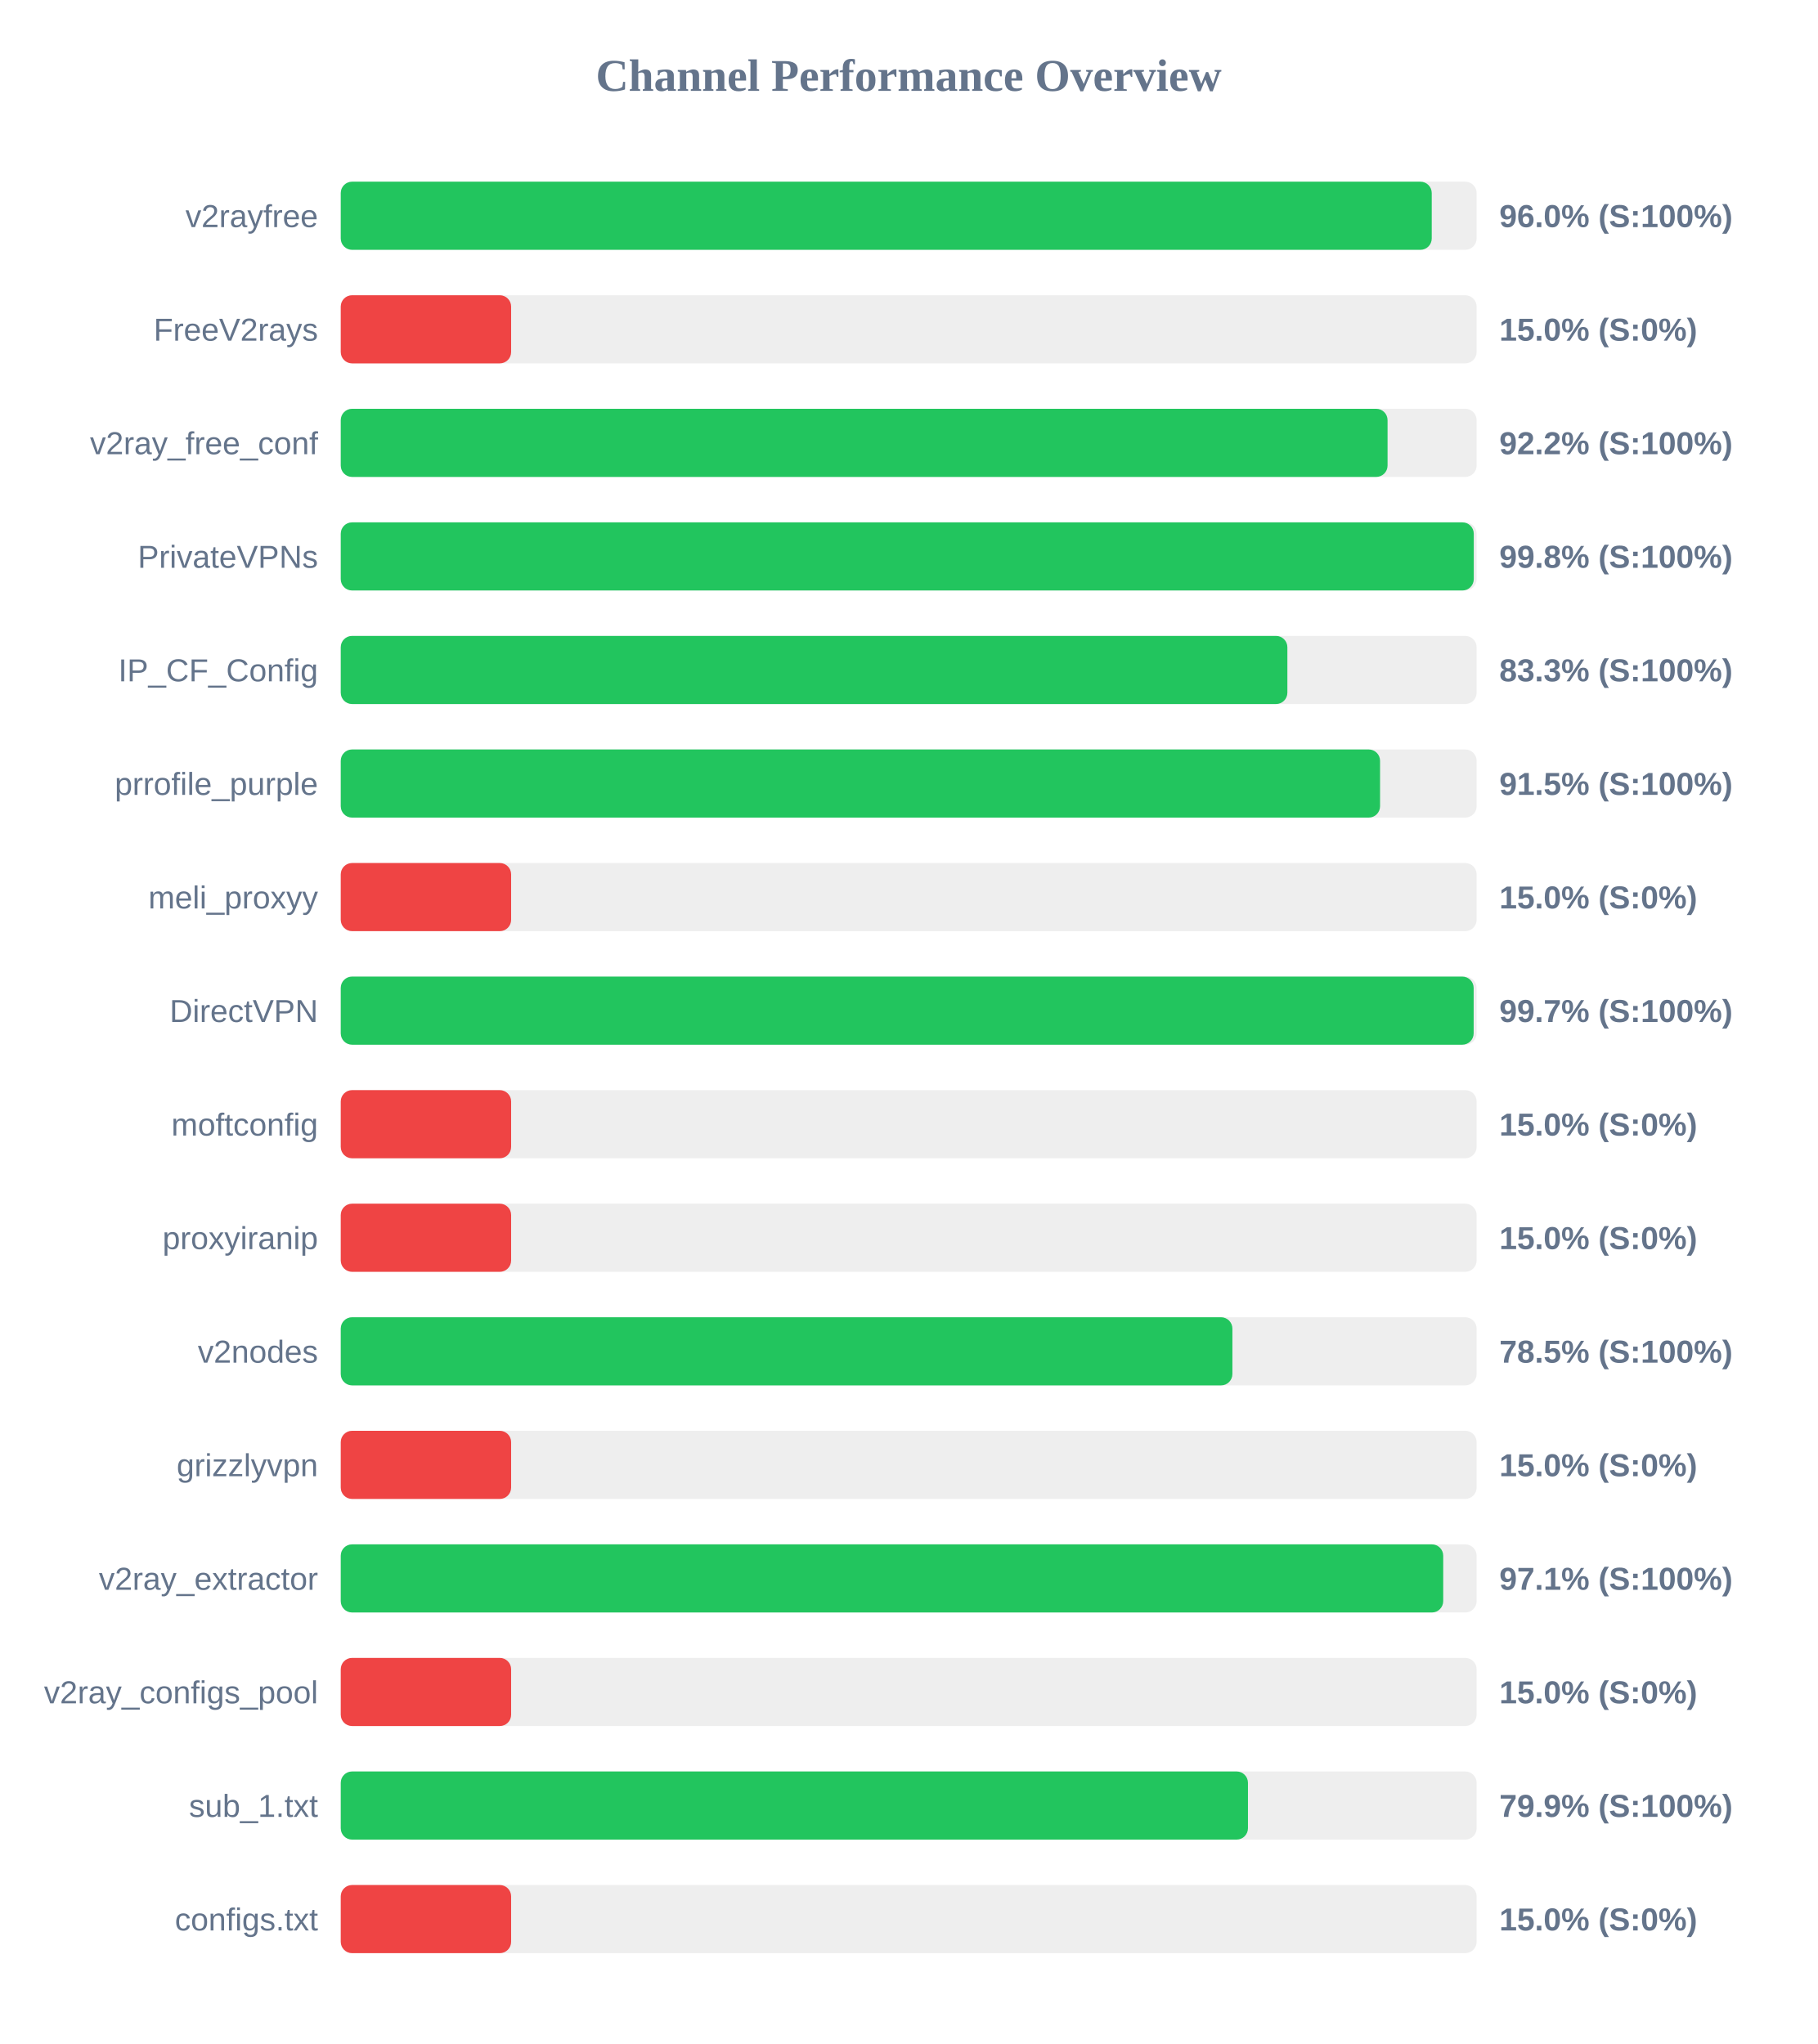
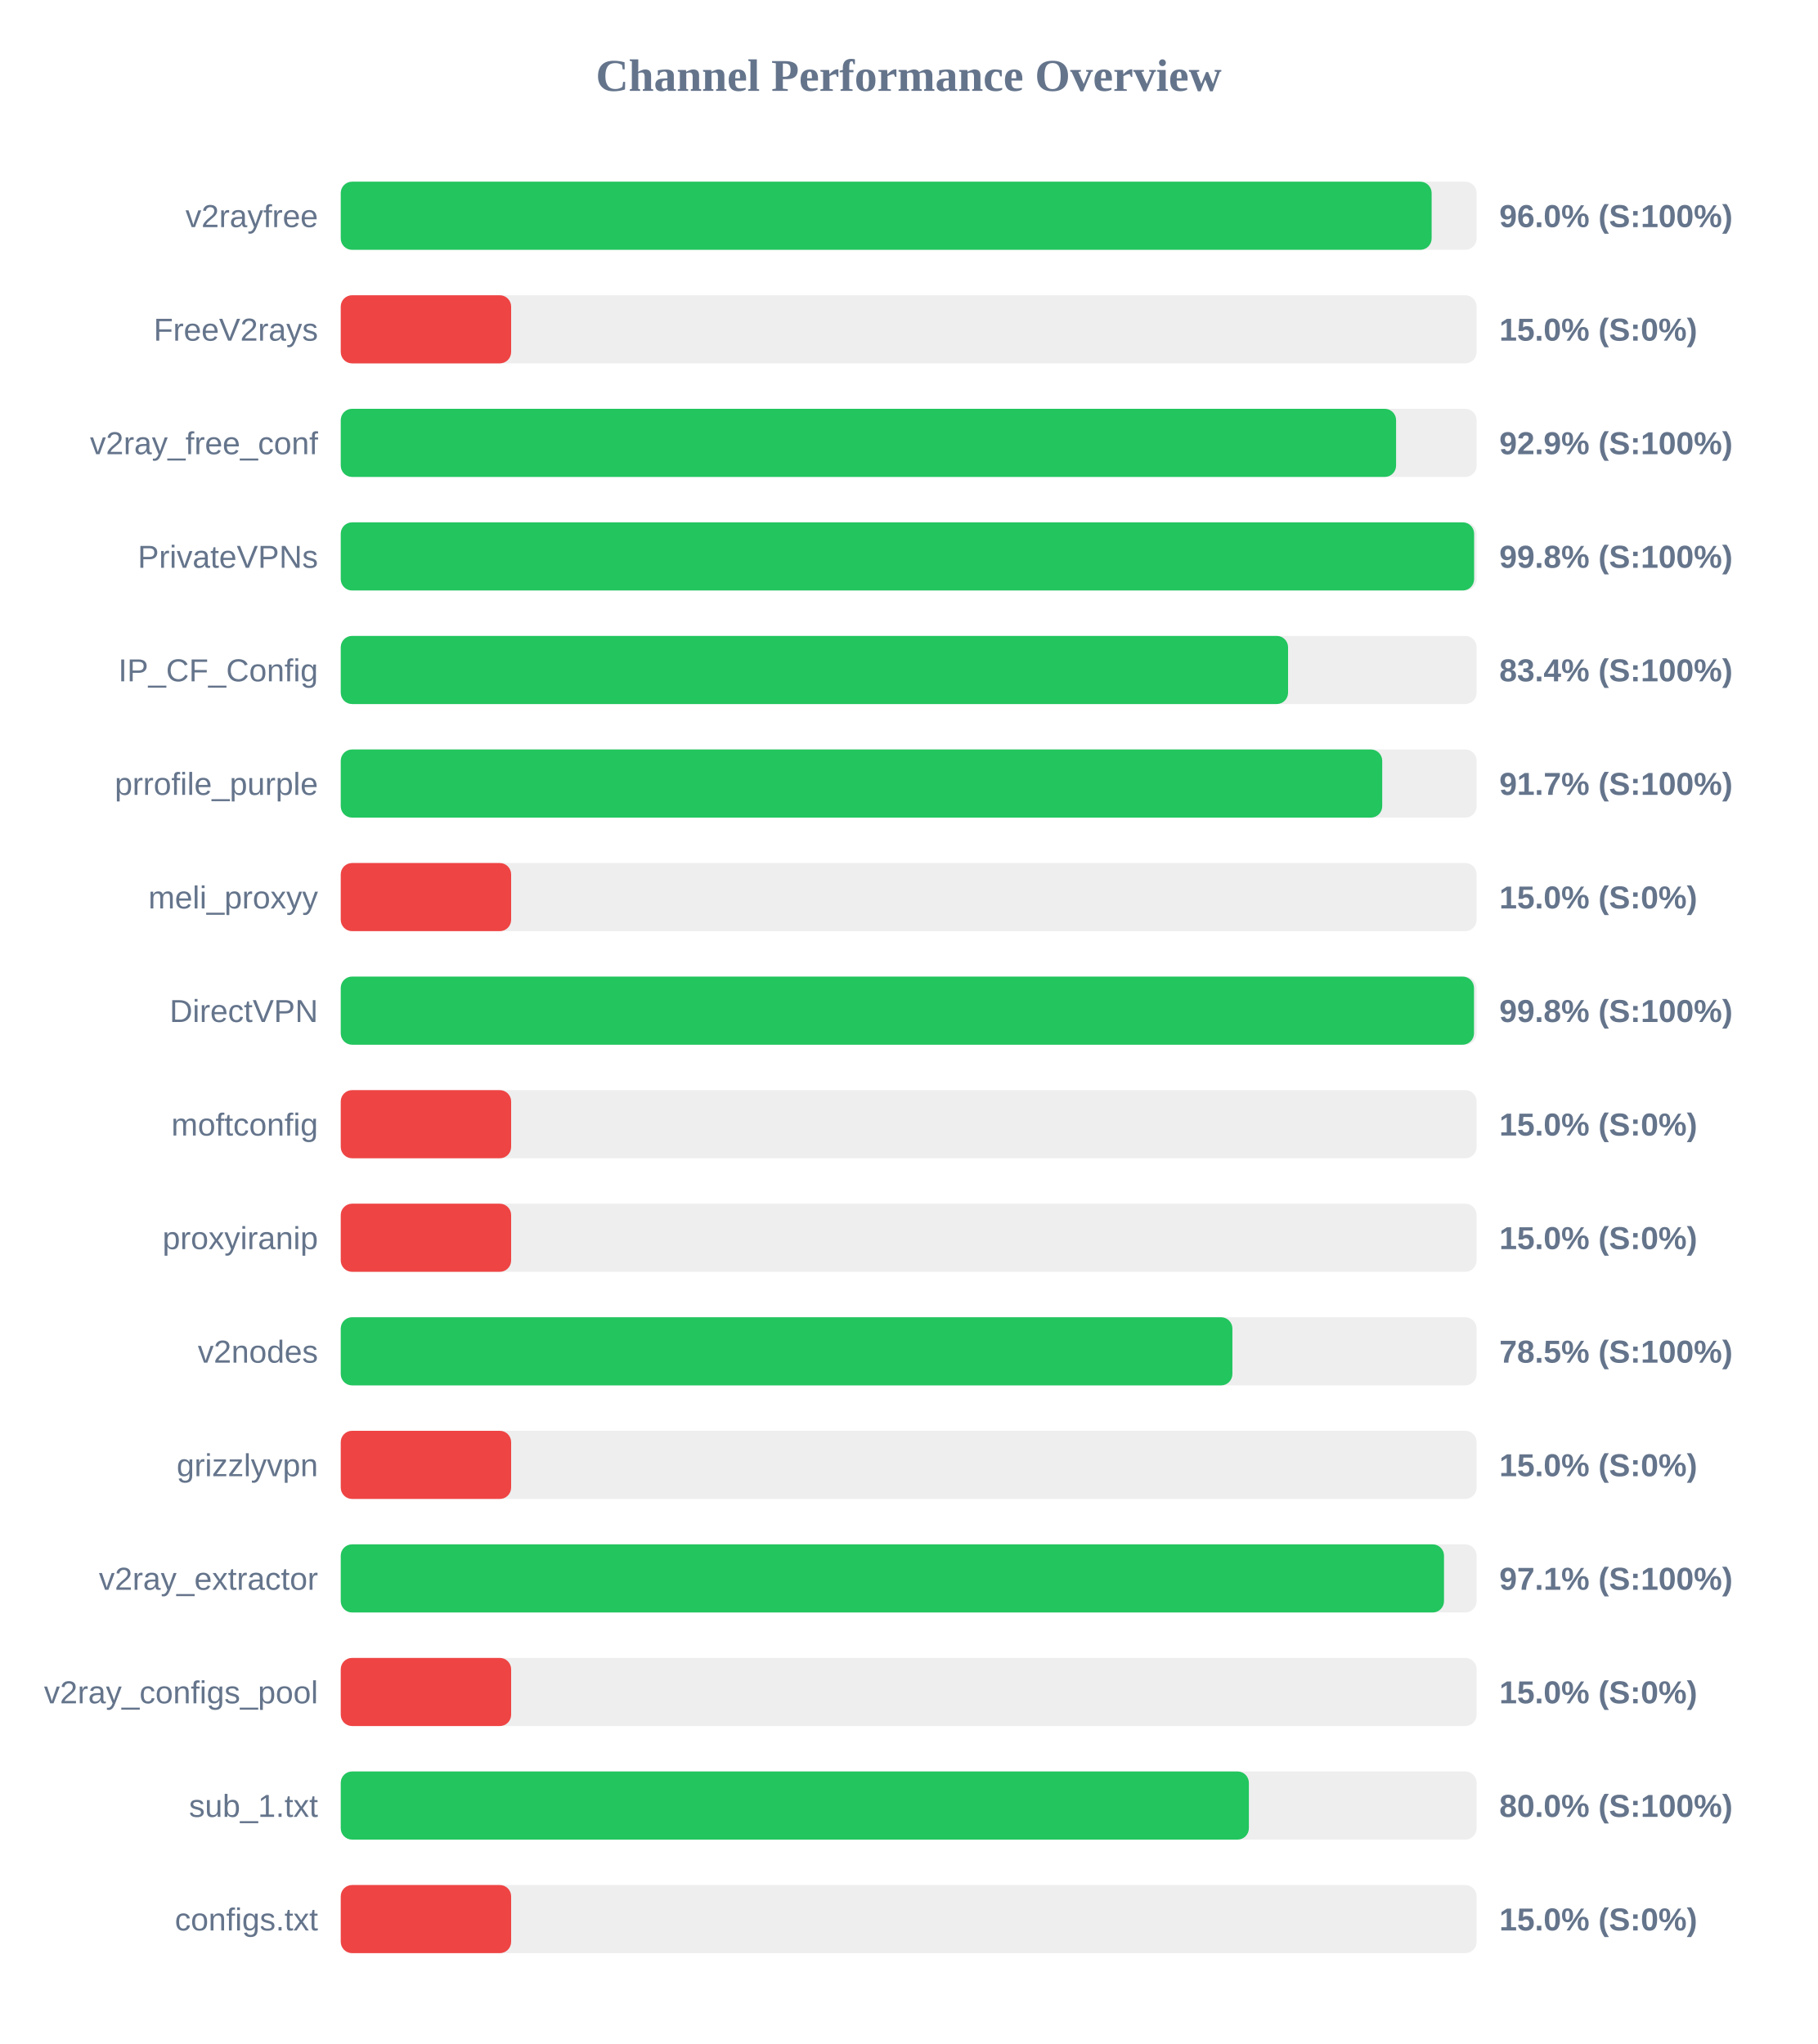
<svg xmlns="http://www.w3.org/2000/svg" width="800" height="900" version="1.1">
  <style>
        .row { font: 14px Arial; fill: #64748b; }
        .score { font: bold 14px Arial; fill: #64748b; }
    </style>
  <text x="400" y="40" text-anchor="middle" font-size="20px" font-weight="bold" fill="#64748b">Channel Performance Overview</text>
  <rect x="150" y="80" width="500" height="30" fill="#eee" rx="5" />
-   <rect x="150" y="80" width="480.25" height="30" fill="#22c55e" rx="5" />
+   <rect x="150" y="80" width="480.2" height="30" fill="#22c55e" rx="5" />
  <text x="140" y="100" text-anchor="end" class="row">v2rayfree</text>
  <text x="660" y="100" text-anchor="start" class="score">96.0% (S:100%)</text>
  <rect x="150" y="130" width="500" height="30" fill="#eee" rx="5" />
  <rect x="150" y="130" width="75.0" height="30" fill="#ef4444" rx="5" />
  <text x="140" y="150" text-anchor="end" class="row">FreeV2rays</text>
  <text x="660" y="150" text-anchor="start" class="score">15.0% (S:0%)</text>
  <rect x="150" y="180" width="500" height="30" fill="#eee" rx="5" />
-   <rect x="150" y="180" width="460.8" height="30" fill="#22c55e" rx="5" />
+   <rect x="150" y="180" width="464.55" height="30" fill="#22c55e" rx="5" />
  <text x="140" y="200" text-anchor="end" class="row">v2ray_free_conf</text>
-   <text x="660" y="200" text-anchor="start" class="score">92.2% (S:100%)</text>
+   <text x="660" y="200" text-anchor="start" class="score">92.9% (S:100%)</text>
  <rect x="150" y="230" width="500" height="30" fill="#eee" rx="5" />
-   <rect x="150" y="230" width="498.75" height="30" fill="#22c55e" rx="5" />
+   <rect x="150" y="230" width="498.9" height="30" fill="#22c55e" rx="5" />
  <text x="140" y="250" text-anchor="end" class="row">PrivateVPNs</text>
  <text x="660" y="250" text-anchor="start" class="score">99.8% (S:100%)</text>
  <rect x="150" y="280" width="500" height="30" fill="#eee" rx="5" />
-   <rect x="150" y="280" width="416.7" height="30" fill="#22c55e" rx="5" />
+   <rect x="150" y="280" width="417.0" height="30" fill="#22c55e" rx="5" />
  <text x="140" y="300" text-anchor="end" class="row">IP_CF_Config</text>
-   <text x="660" y="300" text-anchor="start" class="score">83.3% (S:100%)</text>
+   <text x="660" y="300" text-anchor="start" class="score">83.4% (S:100%)</text>
  <rect x="150" y="330" width="500" height="30" fill="#eee" rx="5" />
-   <rect x="150" y="330" width="457.5" height="30" fill="#22c55e" rx="5" />
+   <rect x="150" y="330" width="458.45" height="30" fill="#22c55e" rx="5" />
  <text x="140" y="350" text-anchor="end" class="row">prrofile_purple</text>
-   <text x="660" y="350" text-anchor="start" class="score">91.5% (S:100%)</text>
+   <text x="660" y="350" text-anchor="start" class="score">91.7% (S:100%)</text>
  <rect x="150" y="380" width="500" height="30" fill="#eee" rx="5" />
  <rect x="150" y="380" width="75.0" height="30" fill="#ef4444" rx="5" />
  <text x="140" y="400" text-anchor="end" class="row">meli_proxyy</text>
  <text x="660" y="400" text-anchor="start" class="score">15.0% (S:0%)</text>
  <rect x="150" y="430" width="500" height="30" fill="#eee" rx="5" />
-   <rect x="150" y="430" width="498.7" height="30" fill="#22c55e" rx="5" />
+   <rect x="150" y="430" width="498.85" height="30" fill="#22c55e" rx="5" />
  <text x="140" y="450" text-anchor="end" class="row">DirectVPN</text>
-   <text x="660" y="450" text-anchor="start" class="score">99.7% (S:100%)</text>
+   <text x="660" y="450" text-anchor="start" class="score">99.8% (S:100%)</text>
  <rect x="150" y="480" width="500" height="30" fill="#eee" rx="5" />
  <rect x="150" y="480" width="75.0" height="30" fill="#ef4444" rx="5" />
  <text x="140" y="500" text-anchor="end" class="row">moftconfig</text>
  <text x="660" y="500" text-anchor="start" class="score">15.0% (S:0%)</text>
  <rect x="150" y="530" width="500" height="30" fill="#eee" rx="5" />
  <rect x="150" y="530" width="75.0" height="30" fill="#ef4444" rx="5" />
  <text x="140" y="550" text-anchor="end" class="row">proxyiranip</text>
  <text x="660" y="550" text-anchor="start" class="score">15.0% (S:0%)</text>
  <rect x="150" y="580" width="500" height="30" fill="#eee" rx="5" />
  <rect x="150" y="580" width="392.5" height="30" fill="#22c55e" rx="5" />
  <text x="140" y="600" text-anchor="end" class="row">v2nodes</text>
  <text x="660" y="600" text-anchor="start" class="score">78.5% (S:100%)</text>
  <rect x="150" y="630" width="500" height="30" fill="#eee" rx="5" />
  <rect x="150" y="630" width="75.0" height="30" fill="#ef4444" rx="5" />
  <text x="140" y="650" text-anchor="end" class="row">grizzlyvpn</text>
  <text x="660" y="650" text-anchor="start" class="score">15.0% (S:0%)</text>
  <rect x="150" y="680" width="500" height="30" fill="#eee" rx="5" />
-   <rect x="150" y="680" width="485.3" height="30" fill="#22c55e" rx="5" />
+   <rect x="150" y="680" width="485.65" height="30" fill="#22c55e" rx="5" />
  <text x="140" y="700" text-anchor="end" class="row">v2ray_extractor</text>
  <text x="660" y="700" text-anchor="start" class="score">97.1% (S:100%)</text>
  <rect x="150" y="730" width="500" height="30" fill="#eee" rx="5" />
  <rect x="150" y="730" width="75.0" height="30" fill="#ef4444" rx="5" />
  <text x="140" y="750" text-anchor="end" class="row">v2ray_configs_pool</text>
  <text x="660" y="750" text-anchor="start" class="score">15.0% (S:0%)</text>
  <rect x="150" y="780" width="500" height="30" fill="#eee" rx="5" />
-   <rect x="150" y="780" width="399.35" height="30" fill="#22c55e" rx="5" />
+   <rect x="150" y="780" width="399.75" height="30" fill="#22c55e" rx="5" />
  <text x="140" y="800" text-anchor="end" class="row">sub_1.txt</text>
-   <text x="660" y="800" text-anchor="start" class="score">79.9% (S:100%)</text>
+   <text x="660" y="800" text-anchor="start" class="score">80.0% (S:100%)</text>
  <rect x="150" y="830" width="500" height="30" fill="#eee" rx="5" />
  <rect x="150" y="830" width="75.0" height="30" fill="#ef4444" rx="5" />
  <text x="140" y="850" text-anchor="end" class="row">configs.txt</text>
  <text x="660" y="850" text-anchor="start" class="score">15.0% (S:0%)</text>
</svg>
